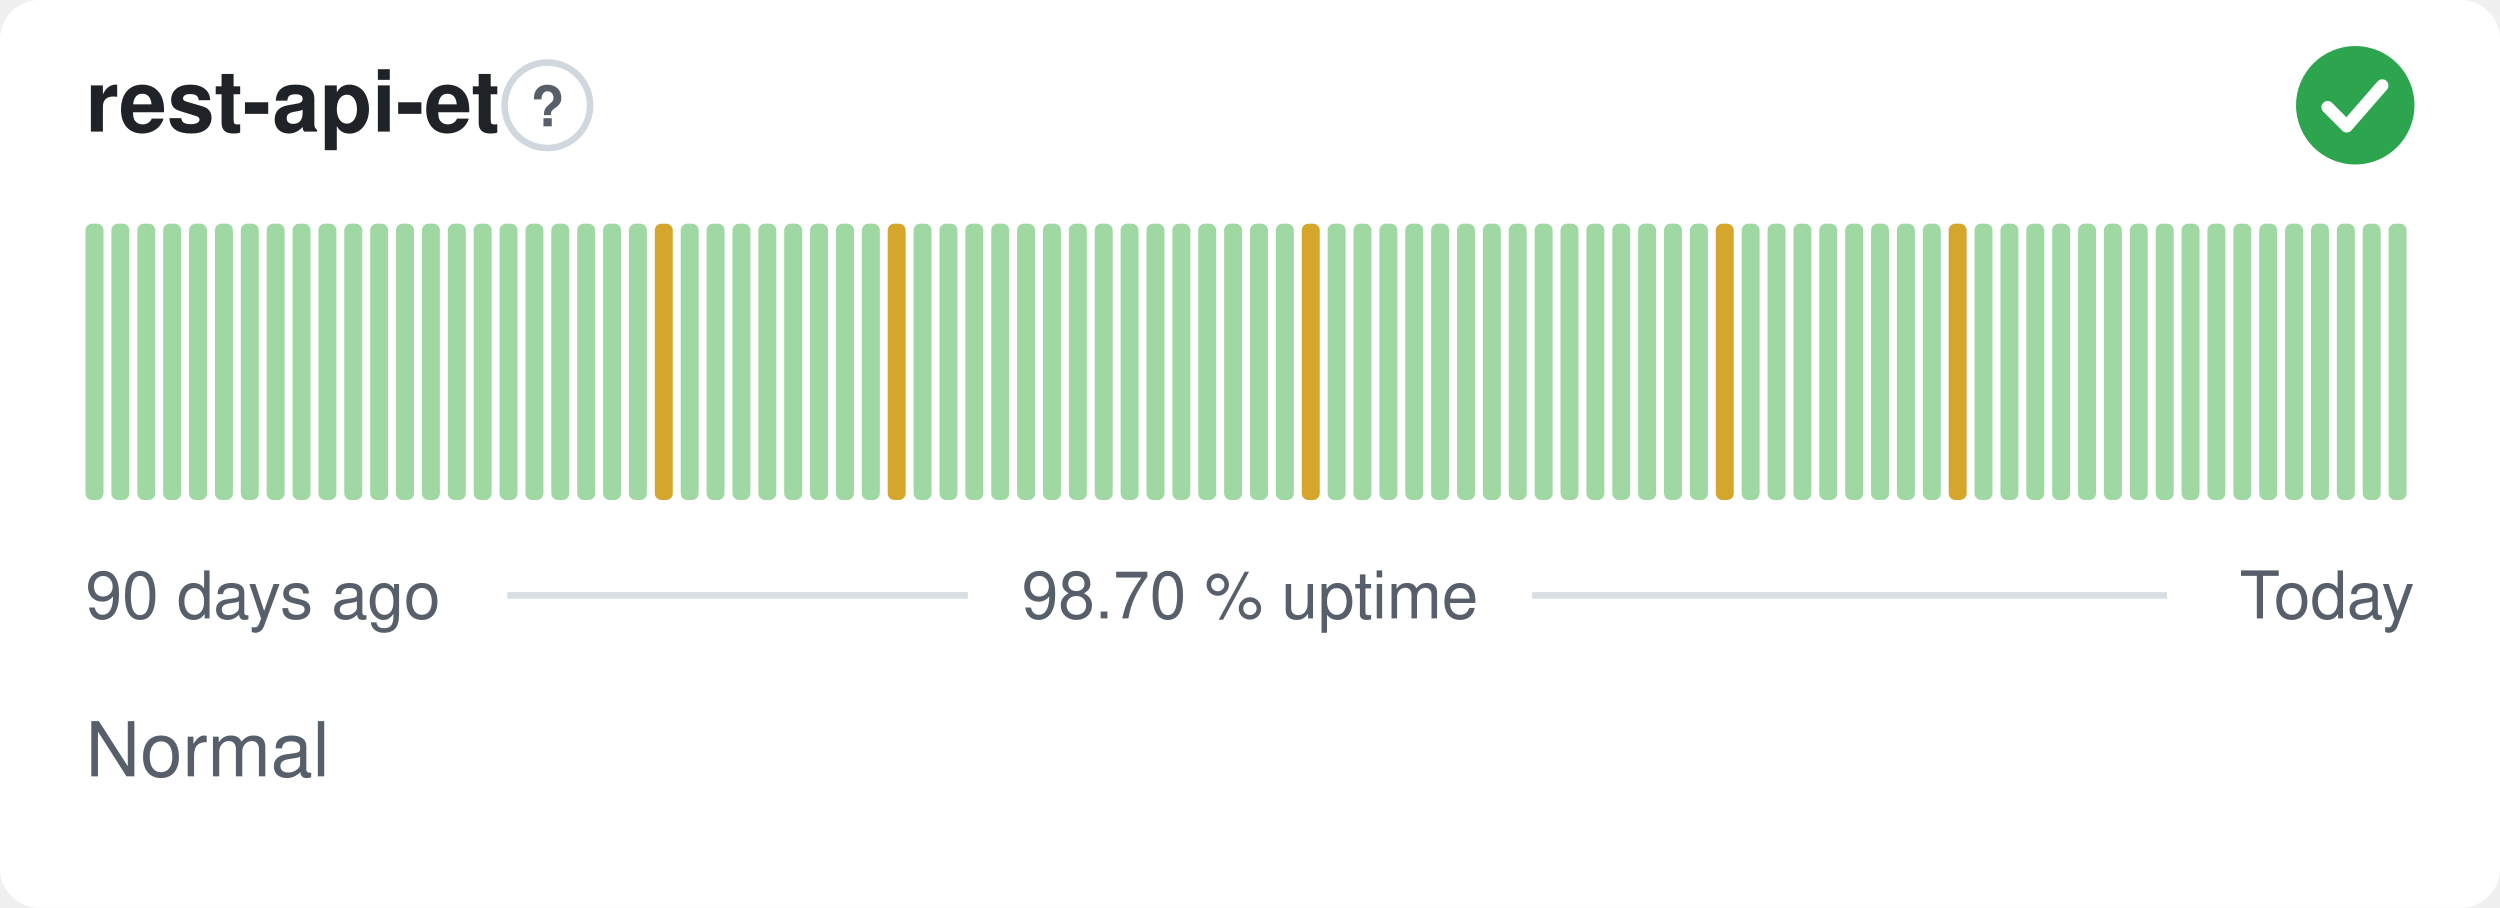
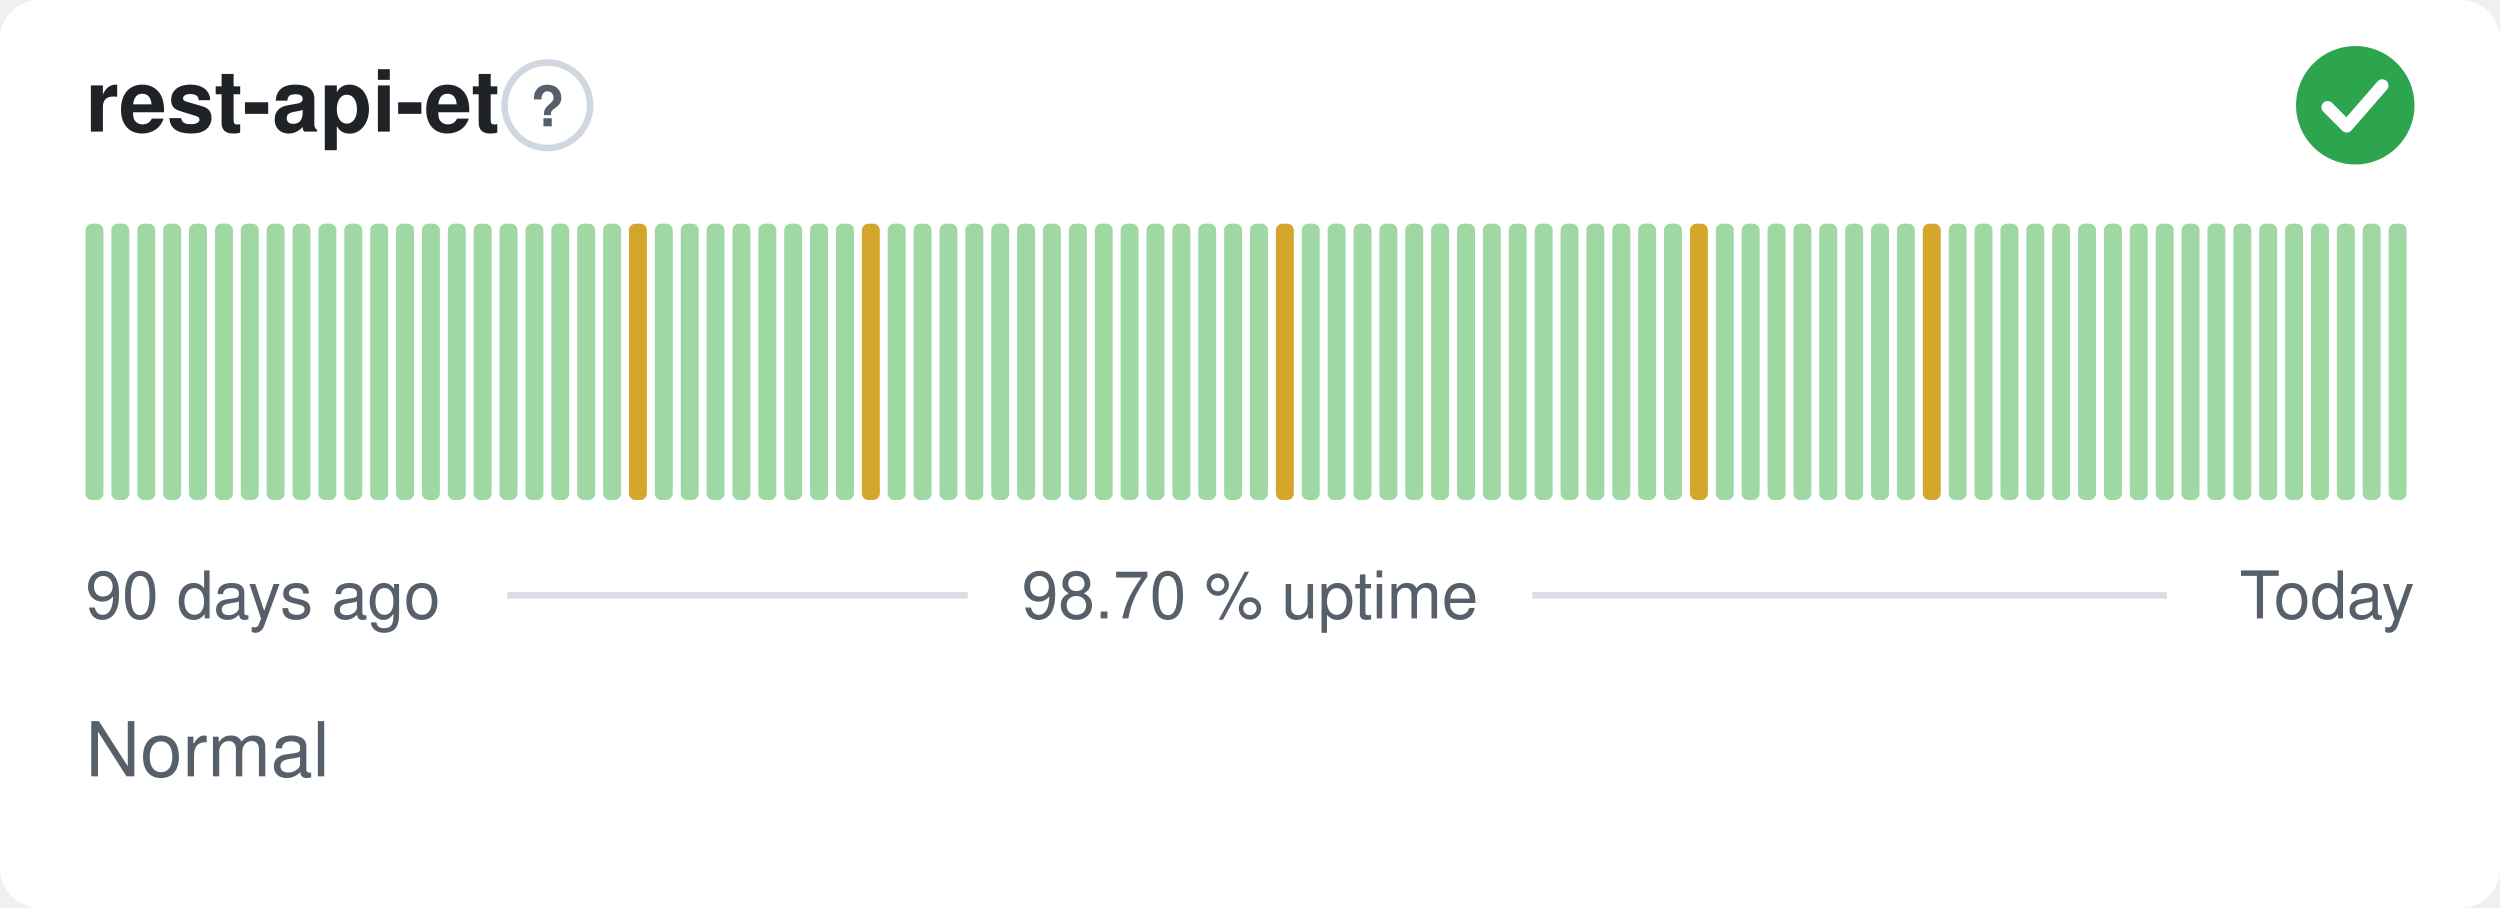
<svg xmlns="http://www.w3.org/2000/svg" width="380" height="138" viewBox="0 0 380 138" role="img" aria-label="rest-api-et: Normal, 98.70 % uptime over the last 90 days" font-family="-apple-system,BlinkMacSystemFont,'Segoe UI',Helvetica,Arial,sans-serif">
  <style>
    @media (prefers-color-scheme: dark) {
      .bg { fill: #0d1117 }
      .title { fill: #e6edf3 }
      .muted { fill: #8b949e }
      .hint { stroke: #30363d }
      .rule { stroke: #30363d }
      .nodata { fill: #21262d }
    }
  </style>
  <rect class="bg" width="380" height="138" rx="6" fill="#ffffff" />
  <text class="title" x="13" y="20" font-size="13" font-weight="600" fill="#1f2328">rest-api-et</text>
  <circle class="hint" cx="83.2" cy="16" r="6.5" fill="none" stroke="#d0d7de" stroke-width="1" />
  <text class="muted" x="83.2" y="19.2" text-anchor="middle" font-size="8.5" font-weight="700" fill="#57606a">?</text>
  <circle cx="358" cy="16" r="9" fill="#2da44e" />
  <path d="M353.80 16.30l2.90 2.90 5.40 -6.20" fill="none" stroke="#fff" stroke-width="1.89" stroke-linecap="round" stroke-linejoin="round" />
  <rect x="13.00" y="34.00" width="2.73" height="42.00" rx="1" fill="#9fd8a3" />
  <rect x="16.93" y="34.00" width="2.73" height="42.00" rx="1" fill="#9fd8a3" />
  <rect x="20.87" y="34.00" width="2.73" height="42.00" rx="1" fill="#9fd8a3" />
  <rect x="24.80" y="34.00" width="2.73" height="42.00" rx="1" fill="#9fd8a3" />
  <rect x="28.73" y="34.00" width="2.73" height="42.00" rx="1" fill="#9fd8a3" />
  <rect x="32.67" y="34.00" width="2.73" height="42.00" rx="1" fill="#9fd8a3" />
  <rect x="36.60" y="34.00" width="2.73" height="42.00" rx="1" fill="#9fd8a3" />
  <rect x="40.53" y="34.00" width="2.73" height="42.00" rx="1" fill="#9fd8a3" />
  <rect x="44.47" y="34.00" width="2.73" height="42.00" rx="1" fill="#9fd8a3" />
  <rect x="48.40" y="34.00" width="2.73" height="42.00" rx="1" fill="#9fd8a3" />
  <rect x="52.33" y="34.00" width="2.73" height="42.00" rx="1" fill="#9fd8a3" />
  <rect x="56.27" y="34.00" width="2.73" height="42.00" rx="1" fill="#9fd8a3" />
  <rect x="60.20" y="34.00" width="2.73" height="42.00" rx="1" fill="#9fd8a3" />
  <rect x="64.13" y="34.00" width="2.73" height="42.00" rx="1" fill="#9fd8a3" />
  <rect x="68.07" y="34.00" width="2.73" height="42.00" rx="1" fill="#9fd8a3" />
  <rect x="72.00" y="34.00" width="2.73" height="42.00" rx="1" fill="#9fd8a3" />
  <rect x="75.93" y="34.00" width="2.73" height="42.00" rx="1" fill="#9fd8a3" />
  <rect x="79.87" y="34.00" width="2.73" height="42.00" rx="1" fill="#9fd8a3" />
  <rect x="83.80" y="34.00" width="2.73" height="42.00" rx="1" fill="#9fd8a3" />
  <rect x="87.73" y="34.00" width="2.73" height="42.00" rx="1" fill="#9fd8a3" />
  <rect x="91.67" y="34.00" width="2.73" height="42.00" rx="1" fill="#9fd8a3" />
-   <rect x="95.60" y="34.00" width="2.73" height="42.00" rx="1" fill="#9fd8a3" />
-   <rect x="99.53" y="34.00" width="2.73" height="42.00" rx="1" fill="#d4a72c" />
+   <rect x="95.60" y="34.00" width="2.73" height="42.00" rx="1" fill="#d4a72c" />
+   <rect x="99.53" y="34.00" width="2.73" height="42.00" rx="1" fill="#9fd8a3" />
  <rect x="103.47" y="34.00" width="2.73" height="42.00" rx="1" fill="#9fd8a3" />
  <rect x="107.40" y="34.00" width="2.73" height="42.00" rx="1" fill="#9fd8a3" />
  <rect x="111.33" y="34.00" width="2.73" height="42.00" rx="1" fill="#9fd8a3" />
  <rect x="115.27" y="34.00" width="2.73" height="42.00" rx="1" fill="#9fd8a3" />
  <rect x="119.20" y="34.00" width="2.73" height="42.00" rx="1" fill="#9fd8a3" />
  <rect x="123.13" y="34.00" width="2.73" height="42.00" rx="1" fill="#9fd8a3" />
  <rect x="127.07" y="34.00" width="2.73" height="42.00" rx="1" fill="#9fd8a3" />
-   <rect x="131.00" y="34.00" width="2.73" height="42.00" rx="1" fill="#9fd8a3" />
-   <rect x="134.93" y="34.00" width="2.73" height="42.00" rx="1" fill="#d4a72c" />
+   <rect x="131.00" y="34.00" width="2.73" height="42.00" rx="1" fill="#d4a72c" />
+   <rect x="134.93" y="34.00" width="2.73" height="42.00" rx="1" fill="#9fd8a3" />
  <rect x="138.87" y="34.00" width="2.73" height="42.00" rx="1" fill="#9fd8a3" />
  <rect x="142.80" y="34.00" width="2.73" height="42.00" rx="1" fill="#9fd8a3" />
  <rect x="146.73" y="34.00" width="2.73" height="42.00" rx="1" fill="#9fd8a3" />
  <rect x="150.67" y="34.00" width="2.73" height="42.00" rx="1" fill="#9fd8a3" />
  <rect x="154.60" y="34.00" width="2.73" height="42.00" rx="1" fill="#9fd8a3" />
  <rect x="158.53" y="34.00" width="2.73" height="42.00" rx="1" fill="#9fd8a3" />
  <rect x="162.47" y="34.00" width="2.73" height="42.00" rx="1" fill="#9fd8a3" />
  <rect x="166.40" y="34.00" width="2.73" height="42.00" rx="1" fill="#9fd8a3" />
  <rect x="170.33" y="34.00" width="2.73" height="42.00" rx="1" fill="#9fd8a3" />
  <rect x="174.27" y="34.00" width="2.73" height="42.00" rx="1" fill="#9fd8a3" />
  <rect x="178.20" y="34.00" width="2.73" height="42.00" rx="1" fill="#9fd8a3" />
  <rect x="182.13" y="34.00" width="2.73" height="42.00" rx="1" fill="#9fd8a3" />
  <rect x="186.07" y="34.00" width="2.73" height="42.00" rx="1" fill="#9fd8a3" />
  <rect x="190.00" y="34.00" width="2.73" height="42.00" rx="1" fill="#9fd8a3" />
-   <rect x="193.93" y="34.00" width="2.73" height="42.00" rx="1" fill="#9fd8a3" />
-   <rect x="197.87" y="34.00" width="2.73" height="42.00" rx="1" fill="#d4a72c" />
+   <rect x="193.93" y="34.00" width="2.73" height="42.00" rx="1" fill="#d4a72c" />
+   <rect x="197.87" y="34.00" width="2.73" height="42.00" rx="1" fill="#9fd8a3" />
  <rect x="201.80" y="34.00" width="2.73" height="42.00" rx="1" fill="#9fd8a3" />
  <rect x="205.73" y="34.00" width="2.73" height="42.00" rx="1" fill="#9fd8a3" />
  <rect x="209.67" y="34.00" width="2.73" height="42.00" rx="1" fill="#9fd8a3" />
  <rect x="213.60" y="34.00" width="2.73" height="42.00" rx="1" fill="#9fd8a3" />
  <rect x="217.53" y="34.00" width="2.73" height="42.00" rx="1" fill="#9fd8a3" />
  <rect x="221.47" y="34.00" width="2.73" height="42.00" rx="1" fill="#9fd8a3" />
  <rect x="225.40" y="34.00" width="2.73" height="42.00" rx="1" fill="#9fd8a3" />
  <rect x="229.33" y="34.00" width="2.73" height="42.00" rx="1" fill="#9fd8a3" />
  <rect x="233.27" y="34.00" width="2.73" height="42.00" rx="1" fill="#9fd8a3" />
  <rect x="237.20" y="34.00" width="2.73" height="42.00" rx="1" fill="#9fd8a3" />
  <rect x="241.13" y="34.00" width="2.73" height="42.00" rx="1" fill="#9fd8a3" />
  <rect x="245.07" y="34.00" width="2.73" height="42.00" rx="1" fill="#9fd8a3" />
  <rect x="249.00" y="34.00" width="2.73" height="42.00" rx="1" fill="#9fd8a3" />
  <rect x="252.93" y="34.00" width="2.73" height="42.00" rx="1" fill="#9fd8a3" />
-   <rect x="256.87" y="34.00" width="2.73" height="42.00" rx="1" fill="#9fd8a3" />
-   <rect x="260.80" y="34.00" width="2.73" height="42.00" rx="1" fill="#d4a72c" />
+   <rect x="256.87" y="34.00" width="2.73" height="42.00" rx="1" fill="#d4a72c" />
+   <rect x="260.80" y="34.00" width="2.73" height="42.00" rx="1" fill="#9fd8a3" />
  <rect x="264.73" y="34.00" width="2.73" height="42.00" rx="1" fill="#9fd8a3" />
  <rect x="268.67" y="34.00" width="2.73" height="42.00" rx="1" fill="#9fd8a3" />
  <rect x="272.60" y="34.00" width="2.73" height="42.00" rx="1" fill="#9fd8a3" />
  <rect x="276.53" y="34.00" width="2.73" height="42.00" rx="1" fill="#9fd8a3" />
  <rect x="280.47" y="34.00" width="2.73" height="42.00" rx="1" fill="#9fd8a3" />
  <rect x="284.40" y="34.00" width="2.73" height="42.00" rx="1" fill="#9fd8a3" />
  <rect x="288.33" y="34.00" width="2.73" height="42.00" rx="1" fill="#9fd8a3" />
-   <rect x="292.27" y="34.00" width="2.73" height="42.00" rx="1" fill="#9fd8a3" />
-   <rect x="296.20" y="34.00" width="2.73" height="42.00" rx="1" fill="#d4a72c" />
+   <rect x="292.27" y="34.00" width="2.73" height="42.00" rx="1" fill="#d4a72c" />
+   <rect x="296.20" y="34.00" width="2.73" height="42.00" rx="1" fill="#9fd8a3" />
  <rect x="300.13" y="34.00" width="2.73" height="42.00" rx="1" fill="#9fd8a3" />
  <rect x="304.07" y="34.00" width="2.73" height="42.00" rx="1" fill="#9fd8a3" />
  <rect x="308.00" y="34.00" width="2.73" height="42.00" rx="1" fill="#9fd8a3" />
  <rect x="311.93" y="34.00" width="2.73" height="42.00" rx="1" fill="#9fd8a3" />
  <rect x="315.87" y="34.00" width="2.73" height="42.00" rx="1" fill="#9fd8a3" />
  <rect x="319.80" y="34.00" width="2.73" height="42.00" rx="1" fill="#9fd8a3" />
  <rect x="323.73" y="34.00" width="2.73" height="42.00" rx="1" fill="#9fd8a3" />
  <rect x="327.67" y="34.00" width="2.73" height="42.00" rx="1" fill="#9fd8a3" />
  <rect x="331.60" y="34.00" width="2.73" height="42.00" rx="1" fill="#9fd8a3" />
  <rect x="335.53" y="34.00" width="2.73" height="42.00" rx="1" fill="#9fd8a3" />
  <rect x="339.47" y="34.00" width="2.73" height="42.00" rx="1" fill="#9fd8a3" />
  <rect x="343.40" y="34.00" width="2.73" height="42.00" rx="1" fill="#9fd8a3" />
  <rect x="347.33" y="34.00" width="2.73" height="42.00" rx="1" fill="#9fd8a3" />
  <rect x="351.27" y="34.00" width="2.73" height="42.00" rx="1" fill="#9fd8a3" />
  <rect x="355.20" y="34.00" width="2.73" height="42.00" rx="1" fill="#9fd8a3" />
  <rect x="359.13" y="34.00" width="2.73" height="42.00" rx="1" fill="#9fd8a3" />
  <rect x="363.07" y="34.00" width="2.73" height="42.00" rx="1" fill="#9fd8a3" />
  <text class="muted" x="13" y="94" font-size="10" fill="#57606a">90 days ago</text>
  <text class="muted" x="190" y="94" text-anchor="middle" font-size="10" fill="#57606a">98.70 % uptime</text>
  <text class="muted" x="367" y="94" text-anchor="end" font-size="10" fill="#57606a">Today</text>
  <line class="rule" x1="77.1" y1="90.5" x2="147.1" y2="90.5" stroke="#d8dee4" stroke-width="1" />
  <line class="rule" x1="232.9" y1="90.5" x2="329.4" y2="90.5" stroke="#d8dee4" stroke-width="1" />
  <text class="muted" x="13" y="118" font-size="11.5" fill="#57606a">Normal</text>
</svg>
